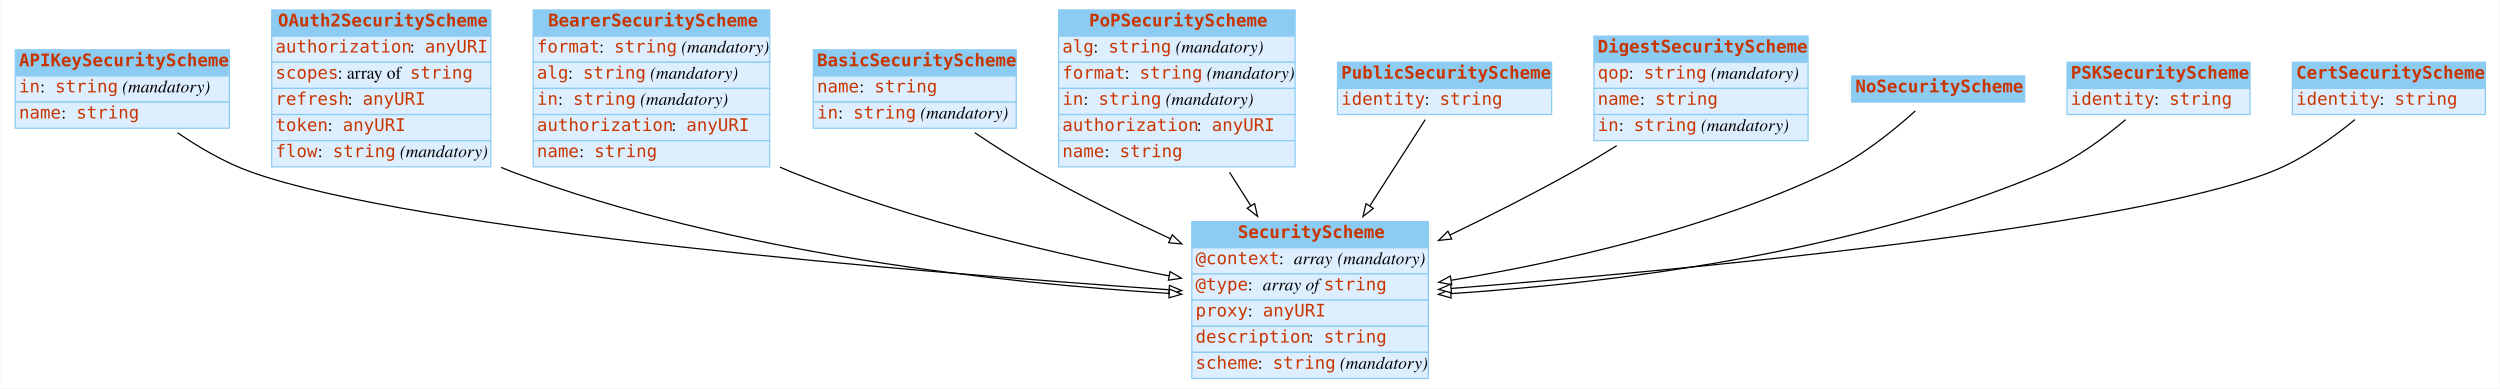
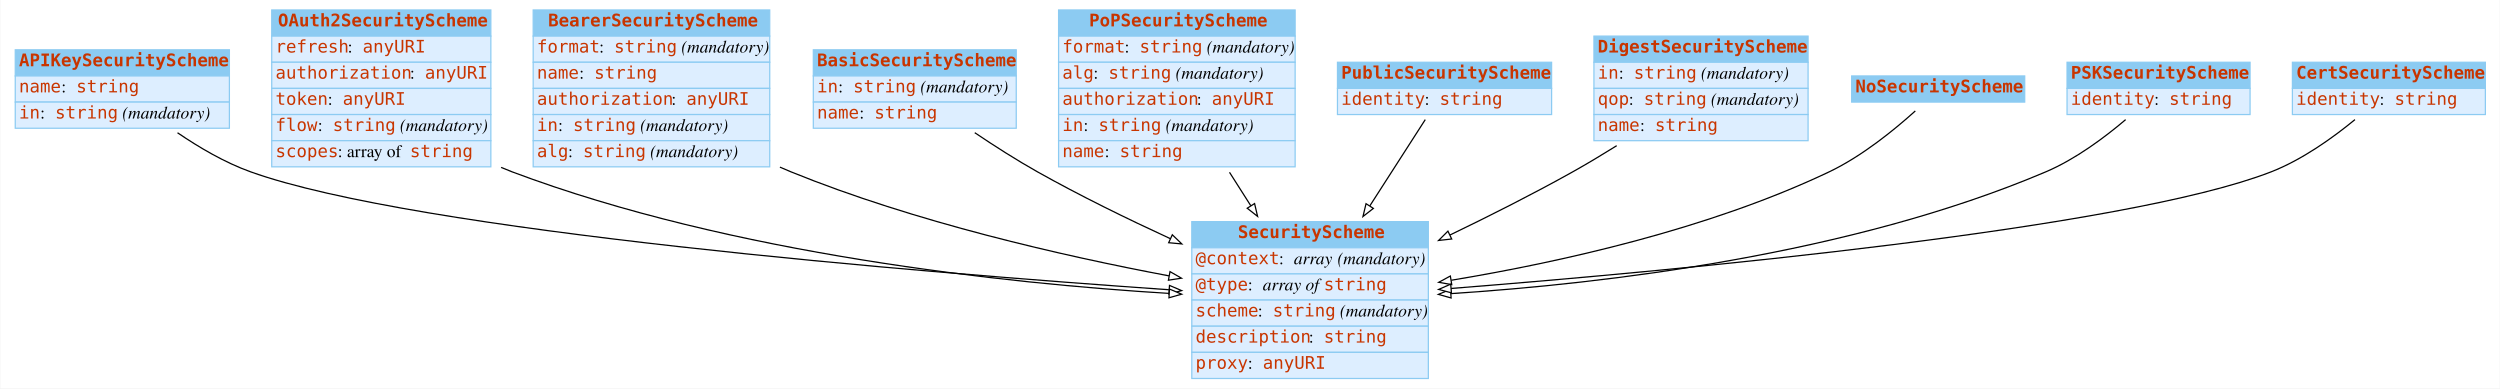
<svg xmlns="http://www.w3.org/2000/svg" width="2008pt" height="312pt" viewBox="0.00 0.00 2007.50 312.00">
  <g id="graph0" class="graph" transform="scale(1 1) rotate(0) translate(4 308)">
    <polygon fill="white" stroke="none" points="-4,4 -4,-308 2003.5,-308 2003.5,4 -4,4" />
    <g id="node1" class="node">
      <polygon fill="#8ccbf2" stroke="none" points="8,-247 8,-268 180,-268 180,-247 8,-247" />
      <polygon fill="none" stroke="#8ccbf2" points="8,-247 8,-268 180,-268 180,-247 8,-247" />
      <text text-anchor="start" x="11" y="-254.8" font-family="mono" font-weight="bold" font-size="14.00" fill="#c83500">APIKeySecurityScheme</text>
      <polygon fill="#ddeeff" stroke="none" points="8,-226 8,-247 180,-247 180,-226 8,-226" />
      <polygon fill="none" stroke="#8ccbf2" points="8,-226 8,-247 180,-247 180,-226 8,-226" />
-       <text text-anchor="start" x="11" y="-233.8" font-family="mono" font-size="14.00" fill="#c83500">in</text>
-       <text text-anchor="start" x="28" y="-233.8" font-family="Times,serif" font-size="14.00"> : </text>
-       <text text-anchor="start" x="40" y="-233.8" font-family="mono" font-size="14.00" fill="#c83500">string</text>
-       <text text-anchor="start" x="90" y="-233.8" font-family="Times,serif" font-size="14.00"> </text>
-       <text text-anchor="start" x="94" y="-233.8" font-family="Times,serif" font-style="italic" font-size="14.00">(mandatory)</text>
+       <text text-anchor="start" x="11" y="-233.8" font-family="mono" font-size="14.00" fill="#c83500">name</text>
+       <text text-anchor="start" x="45" y="-233.8" font-family="Times,serif" font-size="14.00"> : </text>
+       <text text-anchor="start" x="57" y="-233.8" font-family="mono" font-size="14.00" fill="#c83500">string</text>
      <polygon fill="#ddeeff" stroke="none" points="8,-205 8,-226 180,-226 180,-205 8,-205" />
      <polygon fill="none" stroke="#8ccbf2" points="8,-205 8,-226 180,-226 180,-205 8,-205" />
-       <text text-anchor="start" x="11" y="-212.8" font-family="mono" font-size="14.00" fill="#c83500">name</text>
-       <text text-anchor="start" x="45" y="-212.8" font-family="Times,serif" font-size="14.00"> : </text>
-       <text text-anchor="start" x="57" y="-212.8" font-family="mono" font-size="14.00" fill="#c83500">string</text>
+       <text text-anchor="start" x="11" y="-212.8" font-family="mono" font-size="14.00" fill="#c83500">in</text>
+       <text text-anchor="start" x="28" y="-212.8" font-family="Times,serif" font-size="14.00"> : </text>
+       <text text-anchor="start" x="40" y="-212.8" font-family="mono" font-size="14.00" fill="#c83500">string</text>
+       <text text-anchor="start" x="90" y="-212.8" font-family="Times,serif" font-size="14.00"> </text>
+       <text text-anchor="start" x="94" y="-212.8" font-family="Times,serif" font-style="italic" font-size="14.00">(mandatory)</text>
    </g>
    <g id="node3" class="node">
      <polygon fill="#8ccbf2" stroke="none" points="953,-109 953,-130 1143,-130 1143,-109 953,-109" />
      <polygon fill="none" stroke="#8ccbf2" points="953,-109 953,-130 1143,-130 1143,-109 953,-109" />
      <text text-anchor="start" x="990" y="-116.8" font-family="mono" font-weight="bold" font-size="14.00" fill="#c83500">SecurityScheme</text>
      <polygon fill="#ddeeff" stroke="none" points="953,-88 953,-109 1143,-109 1143,-88 953,-88" />
      <polygon fill="none" stroke="#8ccbf2" points="953,-88 953,-109 1143,-109 1143,-88 953,-88" />
      <text text-anchor="start" x="956" y="-95.8" font-family="mono" font-size="14.00" fill="#c83500">@context</text>
      <text text-anchor="start" x="1023" y="-95.8" font-family="Times,serif" font-size="14.00"> : </text>
      <text text-anchor="start" x="1035" y="-95.8" font-family="Times,serif" font-style="italic" font-size="14.00">array</text>
      <text text-anchor="start" x="1066" y="-95.8" font-family="Times,serif" font-size="14.00"> </text>
      <text text-anchor="start" x="1070" y="-95.8" font-family="Times,serif" font-style="italic" font-size="14.00">(mandatory)</text>
      <polygon fill="#ddeeff" stroke="none" points="953,-67 953,-88 1143,-88 1143,-67 953,-67" />
      <polygon fill="none" stroke="#8ccbf2" points="953,-67 953,-88 1143,-88 1143,-67 953,-67" />
      <text text-anchor="start" x="956" y="-74.8" font-family="mono" font-size="14.00" fill="#c83500">@type</text>
      <text text-anchor="start" x="998" y="-74.8" font-family="Times,serif" font-size="14.00"> : </text>
      <text text-anchor="start" x="1010" y="-74.8" font-family="Times,serif" font-style="italic" font-size="14.00">array of </text>
      <text text-anchor="start" x="1059" y="-74.8" font-family="mono" font-size="14.00" fill="#c83500">string</text>
      <polygon fill="#ddeeff" stroke="none" points="953,-46 953,-67 1143,-67 1143,-46 953,-46" />
      <polygon fill="none" stroke="#8ccbf2" points="953,-46 953,-67 1143,-67 1143,-46 953,-46" />
-       <text text-anchor="start" x="956" y="-53.8" font-family="mono" font-size="14.00" fill="#c83500">proxy</text>
-       <text text-anchor="start" x="998" y="-53.8" font-family="Times,serif" font-size="14.00"> : </text>
-       <text text-anchor="start" x="1010" y="-53.8" font-family="mono" font-size="14.00" fill="#c83500">anyURI</text>
+       <text text-anchor="start" x="956" y="-53.8" font-family="mono" font-size="14.00" fill="#c83500">scheme</text>
+       <text text-anchor="start" x="1006" y="-53.8" font-family="Times,serif" font-size="14.00"> : </text>
+       <text text-anchor="start" x="1018" y="-53.8" font-family="mono" font-size="14.00" fill="#c83500">string</text>
+       <text text-anchor="start" x="1068" y="-53.8" font-family="Times,serif" font-size="14.00"> </text>
+       <text text-anchor="start" x="1072" y="-53.8" font-family="Times,serif" font-style="italic" font-size="14.00">(mandatory)</text>
      <polygon fill="#ddeeff" stroke="none" points="953,-25 953,-46 1143,-46 1143,-25 953,-25" />
      <polygon fill="none" stroke="#8ccbf2" points="953,-25 953,-46 1143,-46 1143,-25 953,-25" />
      <text text-anchor="start" x="956" y="-32.8" font-family="mono" font-size="14.00" fill="#c83500">description</text>
      <text text-anchor="start" x="1047" y="-32.8" font-family="Times,serif" font-size="14.00"> : </text>
      <text text-anchor="start" x="1059" y="-32.8" font-family="mono" font-size="14.00" fill="#c83500">string</text>
      <polygon fill="#ddeeff" stroke="none" points="953,-4 953,-25 1143,-25 1143,-4 953,-4" />
      <polygon fill="none" stroke="#8ccbf2" points="953,-4 953,-25 1143,-25 1143,-4 953,-4" />
-       <text text-anchor="start" x="956" y="-11.8" font-family="mono" font-size="14.00" fill="#c83500">scheme</text>
-       <text text-anchor="start" x="1006" y="-11.8" font-family="Times,serif" font-size="14.00"> : </text>
-       <text text-anchor="start" x="1018" y="-11.8" font-family="mono" font-size="14.00" fill="#c83500">string</text>
-       <text text-anchor="start" x="1068" y="-11.8" font-family="Times,serif" font-size="14.00"> </text>
-       <text text-anchor="start" x="1072" y="-11.8" font-family="Times,serif" font-style="italic" font-size="14.00">(mandatory)</text>
-     </g>
-     <g id="edge5" class="edge">
+       <text text-anchor="start" x="956" y="-11.8" font-family="mono" font-size="14.00" fill="#c83500">proxy</text>
+       <text text-anchor="start" x="998" y="-11.8" font-family="Times,serif" font-size="14.00"> : </text>
+       <text text-anchor="start" x="1010" y="-11.8" font-family="mono" font-size="14.00" fill="#c83500">anyURI</text>
+     </g>
+     <g id="edge6" class="edge">
      <path fill="none" stroke="black" d="M138.333,-201.373C155.716,-189.517 176.411,-177.389 197,-170 330.186,-122.2 735.193,-89.125 934.613,-75.279" />
      <polygon fill="white" stroke="black" points="935.091,-78.755 944.826,-74.575 934.609,-71.771 935.091,-78.755" />
    </g>
    <g id="node2" class="node">
      <polygon fill="#8ccbf2" stroke="none" points="214,-279 214,-300 390,-300 390,-279 214,-279" />
      <polygon fill="none" stroke="#8ccbf2" points="214,-279 214,-300 390,-300 390,-279 214,-279" />
      <text text-anchor="start" x="219" y="-286.8" font-family="mono" font-weight="bold" font-size="14.00" fill="#c83500">OAuth2SecurityScheme</text>
      <polygon fill="#ddeeff" stroke="none" points="214,-258 214,-279 390,-279 390,-258 214,-258" />
      <polygon fill="none" stroke="#8ccbf2" points="214,-258 214,-279 390,-279 390,-258 214,-258" />
-       <text text-anchor="start" x="217" y="-265.8" font-family="mono" font-size="14.00" fill="#c83500">authorization</text>
-       <text text-anchor="start" x="325" y="-265.8" font-family="Times,serif" font-size="14.00"> : </text>
-       <text text-anchor="start" x="337" y="-265.8" font-family="mono" font-size="14.00" fill="#c83500">anyURI</text>
+       <text text-anchor="start" x="217" y="-265.8" font-family="mono" font-size="14.00" fill="#c83500">refresh</text>
+       <text text-anchor="start" x="275" y="-265.8" font-family="Times,serif" font-size="14.00"> : </text>
+       <text text-anchor="start" x="287" y="-265.8" font-family="mono" font-size="14.00" fill="#c83500">anyURI</text>
      <polygon fill="#ddeeff" stroke="none" points="214,-237 214,-258 390,-258 390,-237 214,-237" />
      <polygon fill="none" stroke="#8ccbf2" points="214,-237 214,-258 390,-258 390,-237 214,-237" />
-       <text text-anchor="start" x="217" y="-244.8" font-family="mono" font-size="14.00" fill="#c83500">scopes</text>
-       <text text-anchor="start" x="267" y="-244.8" font-family="Times,serif" font-size="14.00"> : array of </text>
-       <text text-anchor="start" x="325" y="-244.8" font-family="mono" font-size="14.00" fill="#c83500">string</text>
+       <text text-anchor="start" x="217" y="-244.8" font-family="mono" font-size="14.00" fill="#c83500">authorization</text>
+       <text text-anchor="start" x="325" y="-244.8" font-family="Times,serif" font-size="14.00"> : </text>
+       <text text-anchor="start" x="337" y="-244.8" font-family="mono" font-size="14.00" fill="#c83500">anyURI</text>
      <polygon fill="#ddeeff" stroke="none" points="214,-216 214,-237 390,-237 390,-216 214,-216" />
      <polygon fill="none" stroke="#8ccbf2" points="214,-216 214,-237 390,-237 390,-216 214,-216" />
-       <text text-anchor="start" x="217" y="-223.8" font-family="mono" font-size="14.00" fill="#c83500">refresh</text>
-       <text text-anchor="start" x="275" y="-223.8" font-family="Times,serif" font-size="14.00"> : </text>
-       <text text-anchor="start" x="287" y="-223.8" font-family="mono" font-size="14.00" fill="#c83500">anyURI</text>
+       <text text-anchor="start" x="217" y="-223.8" font-family="mono" font-size="14.00" fill="#c83500">token</text>
+       <text text-anchor="start" x="259" y="-223.8" font-family="Times,serif" font-size="14.00"> : </text>
+       <text text-anchor="start" x="271" y="-223.8" font-family="mono" font-size="14.00" fill="#c83500">anyURI</text>
      <polygon fill="#ddeeff" stroke="none" points="214,-195 214,-216 390,-216 390,-195 214,-195" />
      <polygon fill="none" stroke="#8ccbf2" points="214,-195 214,-216 390,-216 390,-195 214,-195" />
-       <text text-anchor="start" x="217" y="-202.8" font-family="mono" font-size="14.00" fill="#c83500">token</text>
-       <text text-anchor="start" x="259" y="-202.8" font-family="Times,serif" font-size="14.00"> : </text>
-       <text text-anchor="start" x="271" y="-202.8" font-family="mono" font-size="14.00" fill="#c83500">anyURI</text>
+       <text text-anchor="start" x="217" y="-202.8" font-family="mono" font-size="14.00" fill="#c83500">flow</text>
+       <text text-anchor="start" x="251" y="-202.8" font-family="Times,serif" font-size="14.00"> : </text>
+       <text text-anchor="start" x="263" y="-202.8" font-family="mono" font-size="14.00" fill="#c83500">string</text>
+       <text text-anchor="start" x="313" y="-202.8" font-family="Times,serif" font-size="14.00"> </text>
+       <text text-anchor="start" x="317" y="-202.8" font-family="Times,serif" font-style="italic" font-size="14.00">(mandatory)</text>
      <polygon fill="#ddeeff" stroke="none" points="214,-174 214,-195 390,-195 390,-174 214,-174" />
      <polygon fill="none" stroke="#8ccbf2" points="214,-174 214,-195 390,-195 390,-174 214,-174" />
-       <text text-anchor="start" x="217" y="-181.8" font-family="mono" font-size="14.00" fill="#c83500">flow</text>
-       <text text-anchor="start" x="251" y="-181.8" font-family="Times,serif" font-size="14.00"> : </text>
-       <text text-anchor="start" x="263" y="-181.8" font-family="mono" font-size="14.00" fill="#c83500">string</text>
-       <text text-anchor="start" x="313" y="-181.8" font-family="Times,serif" font-size="14.00"> </text>
-       <text text-anchor="start" x="317" y="-181.8" font-family="Times,serif" font-style="italic" font-size="14.00">(mandatory)</text>
-     </g>
-     <g id="edge2" class="edge">
+       <text text-anchor="start" x="217" y="-181.8" font-family="mono" font-size="14.00" fill="#c83500">scopes</text>
+       <text text-anchor="start" x="267" y="-181.8" font-family="Times,serif" font-size="14.00"> : array of </text>
+       <text text-anchor="start" x="325" y="-181.8" font-family="mono" font-size="14.00" fill="#c83500">string</text>
+     </g>
+     <g id="edge1" class="edge">
      <path fill="none" stroke="black" d="M398.225,-173.543C401.149,-172.284 404.078,-171.098 407,-170 583.822,-103.548 803.923,-80.388 934.805,-72.316" />
      <polygon fill="white" stroke="black" points="935.077,-75.806 944.85,-71.716 934.659,-68.819 935.077,-75.806" />
    </g>
    <g id="node4" class="node">
      <polygon fill="#8ccbf2" stroke="none" points="424,-279 424,-300 614,-300 614,-279 424,-279" />
      <polygon fill="none" stroke="#8ccbf2" points="424,-279 424,-300 614,-300 614,-279 424,-279" />
      <text text-anchor="start" x="436" y="-286.8" font-family="mono" font-weight="bold" font-size="14.00" fill="#c83500">BearerSecurityScheme</text>
      <polygon fill="#ddeeff" stroke="none" points="424,-258 424,-279 614,-279 614,-258 424,-258" />
      <polygon fill="none" stroke="#8ccbf2" points="424,-258 424,-279 614,-279 614,-258 424,-258" />
      <text text-anchor="start" x="427" y="-265.8" font-family="mono" font-size="14.00" fill="#c83500">format</text>
      <text text-anchor="start" x="477" y="-265.8" font-family="Times,serif" font-size="14.00"> : </text>
      <text text-anchor="start" x="489" y="-265.8" font-family="mono" font-size="14.00" fill="#c83500">string</text>
      <text text-anchor="start" x="539" y="-265.8" font-family="Times,serif" font-size="14.00"> </text>
      <text text-anchor="start" x="543" y="-265.8" font-family="Times,serif" font-style="italic" font-size="14.00">(mandatory)</text>
      <polygon fill="#ddeeff" stroke="none" points="424,-237 424,-258 614,-258 614,-237 424,-237" />
      <polygon fill="none" stroke="#8ccbf2" points="424,-237 424,-258 614,-258 614,-237 424,-237" />
-       <text text-anchor="start" x="427" y="-244.8" font-family="mono" font-size="14.00" fill="#c83500">alg</text>
-       <text text-anchor="start" x="452" y="-244.8" font-family="Times,serif" font-size="14.00"> : </text>
-       <text text-anchor="start" x="464" y="-244.8" font-family="mono" font-size="14.00" fill="#c83500">string</text>
-       <text text-anchor="start" x="514" y="-244.8" font-family="Times,serif" font-size="14.00"> </text>
-       <text text-anchor="start" x="518" y="-244.8" font-family="Times,serif" font-style="italic" font-size="14.00">(mandatory)</text>
+       <text text-anchor="start" x="427" y="-244.8" font-family="mono" font-size="14.00" fill="#c83500">name</text>
+       <text text-anchor="start" x="461" y="-244.8" font-family="Times,serif" font-size="14.00"> : </text>
+       <text text-anchor="start" x="473" y="-244.8" font-family="mono" font-size="14.00" fill="#c83500">string</text>
      <polygon fill="#ddeeff" stroke="none" points="424,-216 424,-237 614,-237 614,-216 424,-216" />
      <polygon fill="none" stroke="#8ccbf2" points="424,-216 424,-237 614,-237 614,-216 424,-216" />
-       <text text-anchor="start" x="427" y="-223.8" font-family="mono" font-size="14.00" fill="#c83500">in</text>
-       <text text-anchor="start" x="444" y="-223.8" font-family="Times,serif" font-size="14.00"> : </text>
-       <text text-anchor="start" x="456" y="-223.8" font-family="mono" font-size="14.00" fill="#c83500">string</text>
-       <text text-anchor="start" x="506" y="-223.8" font-family="Times,serif" font-size="14.00"> </text>
-       <text text-anchor="start" x="510" y="-223.8" font-family="Times,serif" font-style="italic" font-size="14.00">(mandatory)</text>
+       <text text-anchor="start" x="427" y="-223.8" font-family="mono" font-size="14.00" fill="#c83500">authorization</text>
+       <text text-anchor="start" x="535" y="-223.8" font-family="Times,serif" font-size="14.00"> : </text>
+       <text text-anchor="start" x="547" y="-223.8" font-family="mono" font-size="14.00" fill="#c83500">anyURI</text>
      <polygon fill="#ddeeff" stroke="none" points="424,-195 424,-216 614,-216 614,-195 424,-195" />
      <polygon fill="none" stroke="#8ccbf2" points="424,-195 424,-216 614,-216 614,-195 424,-195" />
-       <text text-anchor="start" x="427" y="-202.8" font-family="mono" font-size="14.00" fill="#c83500">authorization</text>
-       <text text-anchor="start" x="535" y="-202.8" font-family="Times,serif" font-size="14.00"> : </text>
-       <text text-anchor="start" x="547" y="-202.8" font-family="mono" font-size="14.00" fill="#c83500">anyURI</text>
+       <text text-anchor="start" x="427" y="-202.8" font-family="mono" font-size="14.00" fill="#c83500">in</text>
+       <text text-anchor="start" x="444" y="-202.8" font-family="Times,serif" font-size="14.00"> : </text>
+       <text text-anchor="start" x="456" y="-202.8" font-family="mono" font-size="14.00" fill="#c83500">string</text>
+       <text text-anchor="start" x="506" y="-202.8" font-family="Times,serif" font-size="14.00"> </text>
+       <text text-anchor="start" x="510" y="-202.8" font-family="Times,serif" font-style="italic" font-size="14.00">(mandatory)</text>
      <polygon fill="#ddeeff" stroke="none" points="424,-174 424,-195 614,-195 614,-174 424,-174" />
      <polygon fill="none" stroke="#8ccbf2" points="424,-174 424,-195 614,-195 614,-174 424,-174" />
-       <text text-anchor="start" x="427" y="-181.8" font-family="mono" font-size="14.00" fill="#c83500">name</text>
-       <text text-anchor="start" x="461" y="-181.8" font-family="Times,serif" font-size="14.00"> : </text>
-       <text text-anchor="start" x="473" y="-181.8" font-family="mono" font-size="14.00" fill="#c83500">string</text>
-     </g>
-     <g id="edge1" class="edge">
+       <text text-anchor="start" x="427" y="-181.8" font-family="mono" font-size="14.00" fill="#c83500">alg</text>
+       <text text-anchor="start" x="452" y="-181.8" font-family="Times,serif" font-size="14.00"> : </text>
+       <text text-anchor="start" x="464" y="-181.8" font-family="mono" font-size="14.00" fill="#c83500">string</text>
+       <text text-anchor="start" x="514" y="-181.8" font-family="Times,serif" font-size="14.00"> </text>
+       <text text-anchor="start" x="518" y="-181.8" font-family="Times,serif" font-style="italic" font-size="14.00">(mandatory)</text>
+     </g>
+     <g id="edge3" class="edge">
      <path fill="none" stroke="black" d="M622.185,-173.761C625.131,-172.448 628.073,-171.19 631,-170 730.119,-129.696 849.212,-102.519 934.703,-86.42" />
      <polygon fill="white" stroke="black" points="935.506,-89.831 944.697,-84.56 934.225,-82.949 935.506,-89.831" />
    </g>
    <g id="node5" class="node">
      <polygon fill="#8ccbf2" stroke="none" points="649,-247 649,-268 812,-268 812,-247 649,-247" />
      <polygon fill="none" stroke="#8ccbf2" points="649,-247 649,-268 812,-268 812,-247 649,-247" />
      <text text-anchor="start" x="652" y="-254.8" font-family="mono" font-weight="bold" font-size="14.00" fill="#c83500">BasicSecurityScheme</text>
      <polygon fill="#ddeeff" stroke="none" points="649,-226 649,-247 812,-247 812,-226 649,-226" />
      <polygon fill="none" stroke="#8ccbf2" points="649,-226 649,-247 812,-247 812,-226 649,-226" />
-       <text text-anchor="start" x="652" y="-233.8" font-family="mono" font-size="14.00" fill="#c83500">name</text>
-       <text text-anchor="start" x="686" y="-233.8" font-family="Times,serif" font-size="14.00"> : </text>
-       <text text-anchor="start" x="698" y="-233.8" font-family="mono" font-size="14.00" fill="#c83500">string</text>
+       <text text-anchor="start" x="652" y="-233.8" font-family="mono" font-size="14.00" fill="#c83500">in</text>
+       <text text-anchor="start" x="669" y="-233.8" font-family="Times,serif" font-size="14.00"> : </text>
+       <text text-anchor="start" x="681" y="-233.8" font-family="mono" font-size="14.00" fill="#c83500">string</text>
+       <text text-anchor="start" x="731" y="-233.8" font-family="Times,serif" font-size="14.00"> </text>
+       <text text-anchor="start" x="735" y="-233.8" font-family="Times,serif" font-style="italic" font-size="14.00">(mandatory)</text>
      <polygon fill="#ddeeff" stroke="none" points="649,-205 649,-226 812,-226 812,-205 649,-205" />
      <polygon fill="none" stroke="#8ccbf2" points="649,-205 649,-226 812,-226 812,-205 649,-205" />
-       <text text-anchor="start" x="652" y="-212.8" font-family="mono" font-size="14.00" fill="#c83500">in</text>
-       <text text-anchor="start" x="669" y="-212.8" font-family="Times,serif" font-size="14.00"> : </text>
-       <text text-anchor="start" x="681" y="-212.8" font-family="mono" font-size="14.00" fill="#c83500">string</text>
-       <text text-anchor="start" x="731" y="-212.8" font-family="Times,serif" font-size="14.00"> </text>
-       <text text-anchor="start" x="735" y="-212.8" font-family="Times,serif" font-style="italic" font-size="14.00">(mandatory)</text>
-     </g>
-     <g id="edge9" class="edge">
+       <text text-anchor="start" x="652" y="-212.8" font-family="mono" font-size="14.00" fill="#c83500">name</text>
+       <text text-anchor="start" x="686" y="-212.8" font-family="Times,serif" font-size="14.00"> : </text>
+       <text text-anchor="start" x="698" y="-212.8" font-family="mono" font-size="14.00" fill="#c83500">string</text>
+     </g>
+     <g id="edge4" class="edge">
      <path fill="none" stroke="black" d="M778.675,-201.418C794.417,-190.816 812.162,-179.461 829,-170 862.901,-150.951 900.972,-132.32 935.745,-116.304" />
      <polygon fill="white" stroke="black" points="937.348,-119.42 944.983,-112.075 934.434,-113.056 937.348,-119.42" />
    </g>
    <g id="node6" class="node">
      <polygon fill="#8ccbf2" stroke="none" points="846,-279 846,-300 1036,-300 1036,-279 846,-279" />
      <polygon fill="none" stroke="#8ccbf2" points="846,-279 846,-300 1036,-300 1036,-279 846,-279" />
      <text text-anchor="start" x="870.5" y="-286.8" font-family="mono" font-weight="bold" font-size="14.00" fill="#c83500">PoPSecurityScheme</text>
      <polygon fill="#ddeeff" stroke="none" points="846,-258 846,-279 1036,-279 1036,-258 846,-258" />
      <polygon fill="none" stroke="#8ccbf2" points="846,-258 846,-279 1036,-279 1036,-258 846,-258" />
-       <text text-anchor="start" x="849" y="-265.8" font-family="mono" font-size="14.00" fill="#c83500">alg</text>
-       <text text-anchor="start" x="874" y="-265.8" font-family="Times,serif" font-size="14.00"> : </text>
-       <text text-anchor="start" x="886" y="-265.8" font-family="mono" font-size="14.00" fill="#c83500">string</text>
-       <text text-anchor="start" x="936" y="-265.8" font-family="Times,serif" font-size="14.00"> </text>
-       <text text-anchor="start" x="940" y="-265.8" font-family="Times,serif" font-style="italic" font-size="14.00">(mandatory)</text>
+       <text text-anchor="start" x="849" y="-265.8" font-family="mono" font-size="14.00" fill="#c83500">format</text>
+       <text text-anchor="start" x="899" y="-265.8" font-family="Times,serif" font-size="14.00"> : </text>
+       <text text-anchor="start" x="911" y="-265.8" font-family="mono" font-size="14.00" fill="#c83500">string</text>
+       <text text-anchor="start" x="961" y="-265.8" font-family="Times,serif" font-size="14.00"> </text>
+       <text text-anchor="start" x="965" y="-265.8" font-family="Times,serif" font-style="italic" font-size="14.00">(mandatory)</text>
      <polygon fill="#ddeeff" stroke="none" points="846,-237 846,-258 1036,-258 1036,-237 846,-237" />
      <polygon fill="none" stroke="#8ccbf2" points="846,-237 846,-258 1036,-258 1036,-237 846,-237" />
-       <text text-anchor="start" x="849" y="-244.8" font-family="mono" font-size="14.00" fill="#c83500">format</text>
-       <text text-anchor="start" x="899" y="-244.8" font-family="Times,serif" font-size="14.00"> : </text>
-       <text text-anchor="start" x="911" y="-244.8" font-family="mono" font-size="14.00" fill="#c83500">string</text>
-       <text text-anchor="start" x="961" y="-244.8" font-family="Times,serif" font-size="14.00"> </text>
-       <text text-anchor="start" x="965" y="-244.8" font-family="Times,serif" font-style="italic" font-size="14.00">(mandatory)</text>
+       <text text-anchor="start" x="849" y="-244.8" font-family="mono" font-size="14.00" fill="#c83500">alg</text>
+       <text text-anchor="start" x="874" y="-244.8" font-family="Times,serif" font-size="14.00"> : </text>
+       <text text-anchor="start" x="886" y="-244.8" font-family="mono" font-size="14.00" fill="#c83500">string</text>
+       <text text-anchor="start" x="936" y="-244.8" font-family="Times,serif" font-size="14.00"> </text>
+       <text text-anchor="start" x="940" y="-244.8" font-family="Times,serif" font-style="italic" font-size="14.00">(mandatory)</text>
      <polygon fill="#ddeeff" stroke="none" points="846,-216 846,-237 1036,-237 1036,-216 846,-216" />
      <polygon fill="none" stroke="#8ccbf2" points="846,-216 846,-237 1036,-237 1036,-216 846,-216" />
-       <text text-anchor="start" x="849" y="-223.8" font-family="mono" font-size="14.00" fill="#c83500">in</text>
-       <text text-anchor="start" x="866" y="-223.8" font-family="Times,serif" font-size="14.00"> : </text>
-       <text text-anchor="start" x="878" y="-223.8" font-family="mono" font-size="14.00" fill="#c83500">string</text>
-       <text text-anchor="start" x="928" y="-223.8" font-family="Times,serif" font-size="14.00"> </text>
-       <text text-anchor="start" x="932" y="-223.8" font-family="Times,serif" font-style="italic" font-size="14.00">(mandatory)</text>
+       <text text-anchor="start" x="849" y="-223.8" font-family="mono" font-size="14.00" fill="#c83500">authorization</text>
+       <text text-anchor="start" x="957" y="-223.8" font-family="Times,serif" font-size="14.00"> : </text>
+       <text text-anchor="start" x="969" y="-223.8" font-family="mono" font-size="14.00" fill="#c83500">anyURI</text>
      <polygon fill="#ddeeff" stroke="none" points="846,-195 846,-216 1036,-216 1036,-195 846,-195" />
      <polygon fill="none" stroke="#8ccbf2" points="846,-195 846,-216 1036,-216 1036,-195 846,-195" />
-       <text text-anchor="start" x="849" y="-202.8" font-family="mono" font-size="14.00" fill="#c83500">authorization</text>
-       <text text-anchor="start" x="957" y="-202.8" font-family="Times,serif" font-size="14.00"> : </text>
-       <text text-anchor="start" x="969" y="-202.8" font-family="mono" font-size="14.00" fill="#c83500">anyURI</text>
+       <text text-anchor="start" x="849" y="-202.8" font-family="mono" font-size="14.00" fill="#c83500">in</text>
+       <text text-anchor="start" x="866" y="-202.8" font-family="Times,serif" font-size="14.00"> : </text>
+       <text text-anchor="start" x="878" y="-202.8" font-family="mono" font-size="14.00" fill="#c83500">string</text>
+       <text text-anchor="start" x="928" y="-202.8" font-family="Times,serif" font-size="14.00"> </text>
+       <text text-anchor="start" x="932" y="-202.8" font-family="Times,serif" font-style="italic" font-size="14.00">(mandatory)</text>
      <polygon fill="#ddeeff" stroke="none" points="846,-174 846,-195 1036,-195 1036,-174 846,-174" />
      <polygon fill="none" stroke="#8ccbf2" points="846,-174 846,-195 1036,-195 1036,-174 846,-174" />
      <text text-anchor="start" x="849" y="-181.8" font-family="mono" font-size="14.00" fill="#c83500">name</text>
      <text text-anchor="start" x="883" y="-181.8" font-family="Times,serif" font-size="14.00"> : </text>
      <text text-anchor="start" x="895" y="-181.8" font-family="mono" font-size="14.00" fill="#c83500">string</text>
    </g>
-     <g id="edge8" class="edge">
+     <g id="edge2" class="edge">
      <path fill="none" stroke="black" d="M983.289,-169.602C988.911,-160.775 994.706,-151.676 1000.41,-142.72" />
      <polygon fill="white" stroke="black" points="1003.42,-144.506 1005.84,-134.191 997.519,-140.745 1003.42,-144.506" />
    </g>
    <g id="node7" class="node">
      <polygon fill="#8ccbf2" stroke="none" points="1070,-237 1070,-258 1242,-258 1242,-237 1070,-237" />
      <polygon fill="none" stroke="#8ccbf2" points="1070,-237 1070,-258 1242,-258 1242,-237 1070,-237" />
      <text text-anchor="start" x="1073" y="-244.8" font-family="mono" font-weight="bold" font-size="14.00" fill="#c83500">PublicSecurityScheme</text>
      <polygon fill="#ddeeff" stroke="none" points="1070,-216 1070,-237 1242,-237 1242,-216 1070,-216" />
      <polygon fill="none" stroke="#8ccbf2" points="1070,-216 1070,-237 1242,-237 1242,-216 1070,-216" />
      <text text-anchor="start" x="1073" y="-223.8" font-family="mono" font-size="14.00" fill="#c83500">identity</text>
      <text text-anchor="start" x="1140" y="-223.8" font-family="Times,serif" font-size="14.00"> : </text>
      <text text-anchor="start" x="1152" y="-223.8" font-family="mono" font-size="14.00" fill="#c83500">string</text>
    </g>
    <g id="edge10" class="edge">
      <path fill="none" stroke="black" d="M1140.53,-211.93C1128.79,-193.67 1111.98,-167.528 1095.91,-142.521" />
      <polygon fill="white" stroke="black" points="1098.84,-140.616 1090.49,-134.097 1092.95,-144.401 1098.84,-140.616" />
    </g>
    <g id="node8" class="node">
      <polygon fill="#8ccbf2" stroke="none" points="1276,-258 1276,-279 1448,-279 1448,-258 1276,-258" />
      <polygon fill="none" stroke="#8ccbf2" points="1276,-258 1276,-279 1448,-279 1448,-258 1276,-258" />
      <text text-anchor="start" x="1279" y="-265.8" font-family="mono" font-weight="bold" font-size="14.00" fill="#c83500">DigestSecurityScheme</text>
      <polygon fill="#ddeeff" stroke="none" points="1276,-237 1276,-258 1448,-258 1448,-237 1276,-237" />
      <polygon fill="none" stroke="#8ccbf2" points="1276,-237 1276,-258 1448,-258 1448,-237 1276,-237" />
-       <text text-anchor="start" x="1279" y="-244.8" font-family="mono" font-size="14.00" fill="#c83500">qop</text>
-       <text text-anchor="start" x="1304" y="-244.8" font-family="Times,serif" font-size="14.00"> : </text>
-       <text text-anchor="start" x="1316" y="-244.8" font-family="mono" font-size="14.00" fill="#c83500">string</text>
-       <text text-anchor="start" x="1366" y="-244.8" font-family="Times,serif" font-size="14.00"> </text>
-       <text text-anchor="start" x="1370" y="-244.8" font-family="Times,serif" font-style="italic" font-size="14.00">(mandatory)</text>
+       <text text-anchor="start" x="1279" y="-244.8" font-family="mono" font-size="14.00" fill="#c83500">in</text>
+       <text text-anchor="start" x="1296" y="-244.8" font-family="Times,serif" font-size="14.00"> : </text>
+       <text text-anchor="start" x="1308" y="-244.8" font-family="mono" font-size="14.00" fill="#c83500">string</text>
+       <text text-anchor="start" x="1358" y="-244.8" font-family="Times,serif" font-size="14.00"> </text>
+       <text text-anchor="start" x="1362" y="-244.8" font-family="Times,serif" font-style="italic" font-size="14.00">(mandatory)</text>
      <polygon fill="#ddeeff" stroke="none" points="1276,-216 1276,-237 1448,-237 1448,-216 1276,-216" />
      <polygon fill="none" stroke="#8ccbf2" points="1276,-216 1276,-237 1448,-237 1448,-216 1276,-216" />
-       <text text-anchor="start" x="1279" y="-223.8" font-family="mono" font-size="14.00" fill="#c83500">name</text>
-       <text text-anchor="start" x="1313" y="-223.8" font-family="Times,serif" font-size="14.00"> : </text>
-       <text text-anchor="start" x="1325" y="-223.8" font-family="mono" font-size="14.00" fill="#c83500">string</text>
+       <text text-anchor="start" x="1279" y="-223.8" font-family="mono" font-size="14.00" fill="#c83500">qop</text>
+       <text text-anchor="start" x="1304" y="-223.8" font-family="Times,serif" font-size="14.00"> : </text>
+       <text text-anchor="start" x="1316" y="-223.8" font-family="mono" font-size="14.00" fill="#c83500">string</text>
+       <text text-anchor="start" x="1366" y="-223.8" font-family="Times,serif" font-size="14.00"> </text>
+       <text text-anchor="start" x="1370" y="-223.8" font-family="Times,serif" font-style="italic" font-size="14.00">(mandatory)</text>
      <polygon fill="#ddeeff" stroke="none" points="1276,-195 1276,-216 1448,-216 1448,-195 1276,-195" />
      <polygon fill="none" stroke="#8ccbf2" points="1276,-195 1276,-216 1448,-216 1448,-195 1276,-195" />
-       <text text-anchor="start" x="1279" y="-202.8" font-family="mono" font-size="14.00" fill="#c83500">in</text>
-       <text text-anchor="start" x="1296" y="-202.8" font-family="Times,serif" font-size="14.00"> : </text>
-       <text text-anchor="start" x="1308" y="-202.8" font-family="mono" font-size="14.00" fill="#c83500">string</text>
-       <text text-anchor="start" x="1358" y="-202.8" font-family="Times,serif" font-size="14.00"> </text>
-       <text text-anchor="start" x="1362" y="-202.8" font-family="Times,serif" font-style="italic" font-size="14.00">(mandatory)</text>
-     </g>
-     <g id="edge3" class="edge">
+       <text text-anchor="start" x="1279" y="-202.8" font-family="mono" font-size="14.00" fill="#c83500">name</text>
+       <text text-anchor="start" x="1313" y="-202.8" font-family="Times,serif" font-size="14.00"> : </text>
+       <text text-anchor="start" x="1325" y="-202.8" font-family="mono" font-size="14.00" fill="#c83500">string</text>
+     </g>
+     <g id="edge9" class="edge">
      <path fill="none" stroke="black" d="M1294.28,-190.989C1282.65,-183.731 1270.58,-176.481 1259,-170 1227.52,-152.386 1192.53,-134.738 1160.25,-119.192" />
      <polygon fill="white" stroke="black" points="1161.75,-116.031 1151.22,-114.865 1158.72,-122.343 1161.75,-116.031" />
    </g>
    <g id="node9" class="node">
      <polygon fill="#8ccbf2" stroke="none" points="1483,-226 1483,-247 1622,-247 1622,-226 1483,-226" />
      <polygon fill="none" stroke="#8ccbf2" points="1483,-226 1483,-247 1622,-247 1622,-226 1483,-226" />
      <text text-anchor="start" x="1486" y="-233.8" font-family="mono" font-weight="bold" font-size="14.00" fill="#c83500">NoSecurityScheme</text>
    </g>
-     <g id="edge6" class="edge">
+     <g id="edge7" class="edge">
      <path fill="none" stroke="black" d="M1534.13,-218.895C1517.49,-203.887 1491.36,-182.553 1465,-170 1367.91,-123.764 1247.8,-97.245 1161.45,-82.905" />
      <polygon fill="white" stroke="black" points="1161.79,-79.414 1151.36,-81.258 1160.67,-86.323 1161.79,-79.414" />
    </g>
    <g id="node10" class="node">
      <polygon fill="#8ccbf2" stroke="none" points="1656,-237 1656,-258 1803,-258 1803,-237 1656,-237" />
      <polygon fill="none" stroke="#8ccbf2" points="1656,-237 1656,-258 1803,-258 1803,-237 1656,-237" />
      <text text-anchor="start" x="1659" y="-244.8" font-family="mono" font-weight="bold" font-size="14.00" fill="#c83500">PSKSecurityScheme</text>
      <polygon fill="#ddeeff" stroke="none" points="1656,-216 1656,-237 1803,-237 1803,-216 1656,-216" />
      <polygon fill="none" stroke="#8ccbf2" points="1656,-216 1656,-237 1803,-237 1803,-216 1656,-216" />
      <text text-anchor="start" x="1659" y="-223.8" font-family="mono" font-size="14.00" fill="#c83500">identity</text>
      <text text-anchor="start" x="1726" y="-223.8" font-family="Times,serif" font-size="14.00"> : </text>
      <text text-anchor="start" x="1738" y="-223.8" font-family="mono" font-size="14.00" fill="#c83500">string</text>
    </g>
-     <g id="edge4" class="edge">
+     <g id="edge5" class="edge">
      <path fill="none" stroke="black" d="M1703.06,-211.913C1686.08,-197.499 1662.72,-180.079 1639,-170 1481.83,-103.21 1283.46,-80.134 1161.2,-72.174" />
      <polygon fill="white" stroke="black" points="1161.27,-68.672 1151.07,-71.538 1160.83,-75.658 1161.27,-68.672" />
    </g>
    <g id="node11" class="node">
      <polygon fill="#8ccbf2" stroke="none" points="1837,-237 1837,-258 1992,-258 1992,-237 1837,-237" />
      <polygon fill="none" stroke="#8ccbf2" points="1837,-237 1837,-258 1992,-258 1992,-237 1837,-237" />
      <text text-anchor="start" x="1840" y="-244.8" font-family="mono" font-weight="bold" font-size="14.00" fill="#c83500">CertSecurityScheme</text>
      <polygon fill="#ddeeff" stroke="none" points="1837,-216 1837,-237 1992,-237 1992,-216 1837,-216" />
      <polygon fill="none" stroke="#8ccbf2" points="1837,-216 1837,-237 1992,-237 1992,-216 1837,-216" />
      <text text-anchor="start" x="1840" y="-223.8" font-family="mono" font-size="14.00" fill="#c83500">identity</text>
      <text text-anchor="start" x="1907" y="-223.8" font-family="Times,serif" font-size="14.00"> : </text>
      <text text-anchor="start" x="1919" y="-223.8" font-family="mono" font-size="14.00" fill="#c83500">string</text>
    </g>
-     <g id="edge7" class="edge">
+     <g id="edge8" class="edge">
      <path fill="none" stroke="black" d="M1887.26,-211.932C1869.48,-197.334 1844.89,-179.706 1820,-170 1702.42,-124.159 1345.77,-90.932 1161.27,-76.301" />
      <polygon fill="white" stroke="black" points="1161.51,-72.809 1151.26,-75.512 1160.96,-79.787 1161.51,-72.809" />
    </g>
  </g>
</svg>
